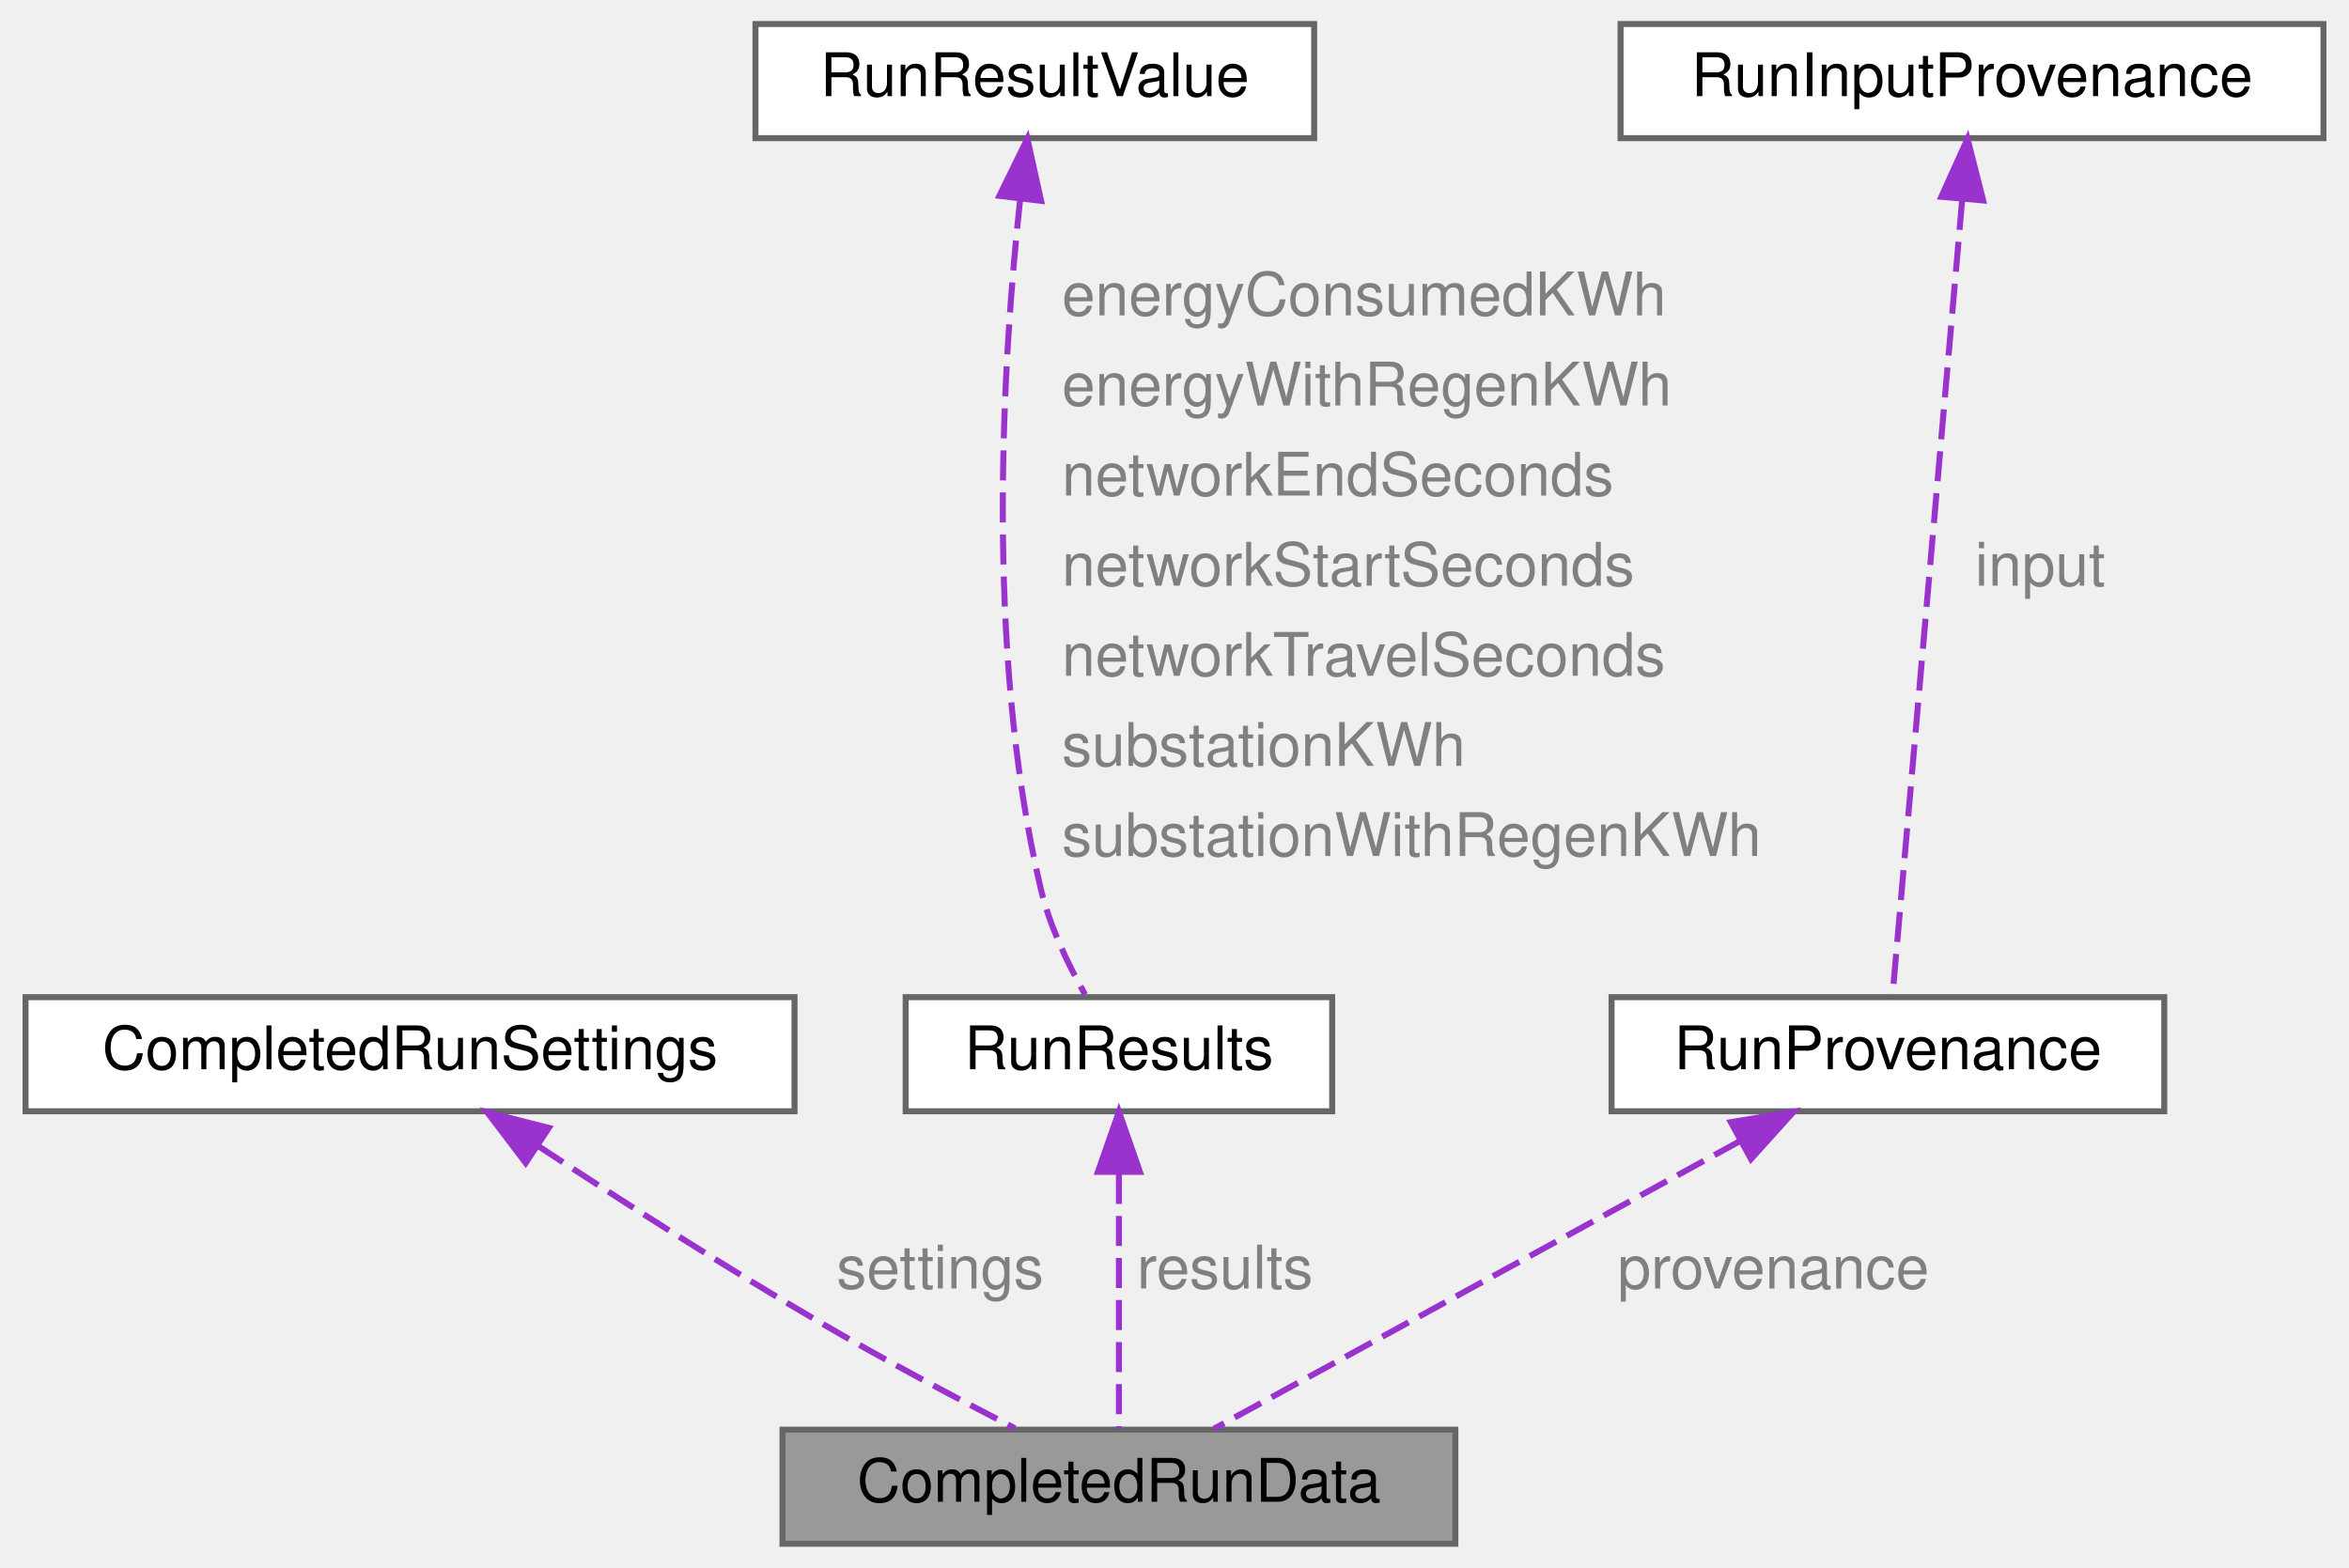
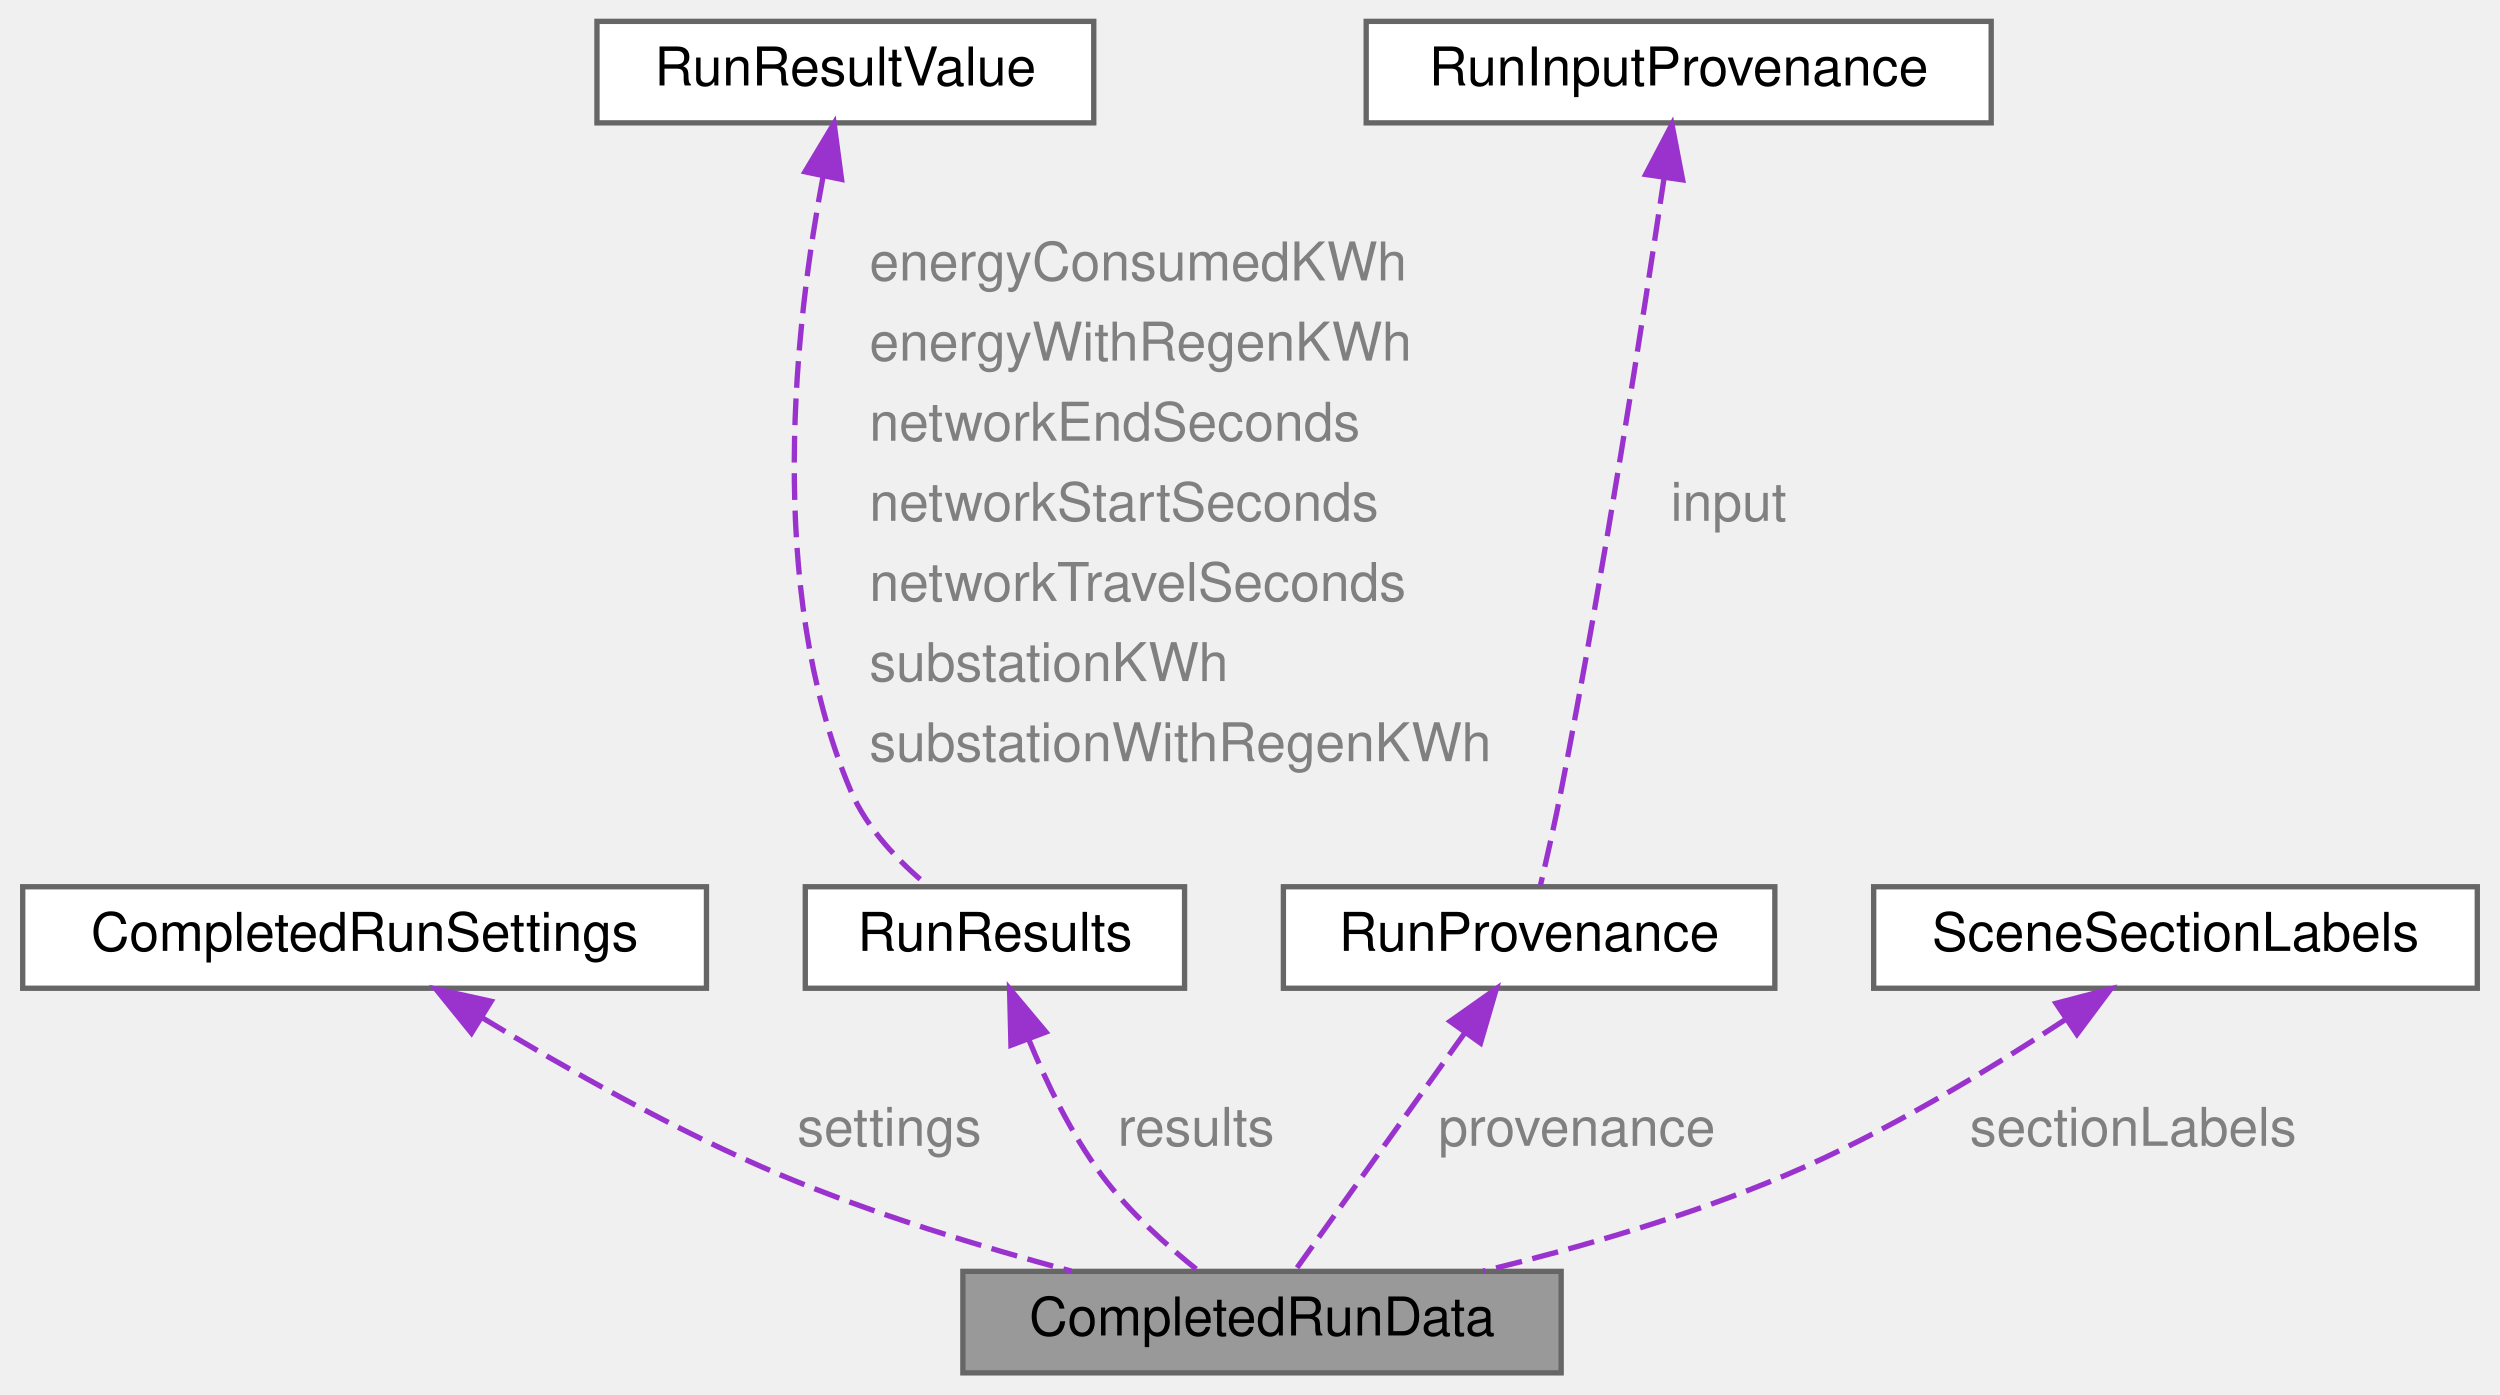
- <svg xmlns="http://www.w3.org/2000/svg" xmlns:xlink="http://www.w3.org/1999/xlink" width="391pt" height="261pt" viewBox="0.00 0.00 390.50 261.00">
+ <svg xmlns="http://www.w3.org/2000/svg" xmlns:xlink="http://www.w3.org/1999/xlink" width="468pt" height="261pt" viewBox="0.00 0.00 467.50 261.00">
  <g id="graph0" class="graph" transform="scale(1 1) rotate(0) translate(4 257)">
    <g id="Node000001" class="node">
      <g id="a_Node000001">
        <a xlink:title="The finished run that the result windows show and export.">
-           <polygon fill="#999999" stroke="#666666" points="238,-19 126,-19 126,0 238,0 238,-19" />
-           <text text-anchor="middle" x="182" y="-7" font-family="Helvetica,sans-Serif" font-size="10.00">CompletedRunData</text>
+           <polygon fill="#999999" stroke="#666666" points="288,-19 176,-19 176,0 288,0 288,-19" />
+           <text text-anchor="middle" x="232" y="-7" font-family="Helvetica,sans-Serif" font-size="10.00">CompletedRunData</text>
        </a>
      </g>
    </g>
    <g id="Node000002" class="node">
      <g id="a_Node000002">
        <a xlink:href="struct_completed_run_settings.html" target="_top" xlink:title="The time frame of the run.">
          <polygon fill="white" stroke="#666666" points="128,-91 0,-91 0,-72 128,-72 128,-91" />
          <text text-anchor="middle" x="64" y="-79" font-family="Helvetica,sans-Serif" font-size="10.00">CompletedRunSettings</text>
        </a>
      </g>
    </g>
    <g id="edge1_Node000001_Node000002" class="edge">
      <g id="a_edge1_Node000001_Node000002">
        <a xlink:title=" ">
-           <path fill="none" stroke="#9a32cd" stroke-dasharray="5,2" d="M85.27,-66.26C98.54,-57.53 116.07,-46.3 132,-37 142.69,-30.76 154.97,-24.24 164.69,-19.23" />
-           <polygon fill="#9a32cd" stroke="#9a32cd" points="83.25,-63.4 76.84,-71.84 87.11,-69.24 83.25,-63.4" />
+           <path fill="none" stroke="#9a32cd" stroke-dasharray="5,2" d="M86.04,-66.47C101.31,-57.19 122.35,-45.25 142,-37 159.42,-29.69 179.53,-23.56 196.32,-19.04" />
+           <polygon fill="#9a32cd" stroke="#9a32cd" points="84.01,-63.61 77.34,-71.85 87.69,-69.56 84.01,-63.61" />
        </a>
      </g>
-       <text text-anchor="start" x="135" y="-42.5" font-family="Helvetica,sans-Serif" font-size="10.00" fill="grey">settings</text>
+       <text text-anchor="start" x="145" y="-42.5" font-family="Helvetica,sans-Serif" font-size="10.00" fill="grey">settings</text>
    </g>
    <g id="Node000003" class="node">
      <g id="a_Node000003">
        <a xlink:href="struct_run_results.html" target="_top" xlink:title="The Run Results table: one row for each train and the totals of the network.">
          <polygon fill="white" stroke="#666666" points="217.5,-91 146.5,-91 146.5,-72 217.5,-72 217.5,-91" />
          <text text-anchor="middle" x="182" y="-79" font-family="Helvetica,sans-Serif" font-size="10.00">RunResults</text>
        </a>
      </g>
    </g>
    <g id="edge2_Node000001_Node000003" class="edge">
      <g id="a_edge2_Node000001_Node000003">
        <a xlink:title=" ">
-           <path fill="none" stroke="#9a32cd" stroke-dasharray="5,2" d="M182,-61.58C182,-47.76 182,-29.68 182,-19.15" />
-           <polygon fill="#9a32cd" stroke="#9a32cd" points="178.5,-61.92 182,-71.92 185.5,-61.92 178.5,-61.92" />
+           <path fill="none" stroke="#9a32cd" stroke-dasharray="5,2" d="M188.3,-62.5C191.66,-54.28 196.28,-44.69 202,-37 207.06,-30.2 214.11,-23.86 220.1,-19.09" />
+           <polygon fill="#9a32cd" stroke="#9a32cd" points="185,-61.33 184.74,-71.92 191.55,-63.8 185,-61.33" />
        </a>
      </g>
-       <text text-anchor="start" x="185" y="-42.5" font-family="Helvetica,sans-Serif" font-size="10.00" fill="grey">results</text>
+       <text text-anchor="start" x="205" y="-42.5" font-family="Helvetica,sans-Serif" font-size="10.00" fill="grey">results</text>
    </g>
    <g id="Node000004" class="node">
      <g id="a_Node000004">
        <a xlink:href="struct_run_result_value.html" target="_top" xlink:title="A result that may not exist. An unavailable value is shown as empty or &quot;-&quot;, never as 0.">
-           <polygon fill="white" stroke="#666666" points="214.5,-253 121.5,-253 121.5,-234 214.5,-234 214.5,-253" />
-           <text text-anchor="middle" x="168" y="-241" font-family="Helvetica,sans-Serif" font-size="10.00">RunResultValue</text>
+           <polygon fill="white" stroke="#666666" points="200.5,-253 107.5,-253 107.5,-234 200.5,-234 200.5,-253" />
+           <text text-anchor="middle" x="154" y="-241" font-family="Helvetica,sans-Serif" font-size="10.00">RunResultValue</text>
        </a>
      </g>
    </g>
    <g id="edge3_Node000003_Node000004" class="edge">
      <g id="a_edge3_Node000003_Node000004">
        <a xlink:title=" ">
-           <path fill="none" stroke="#9a32cd" stroke-dasharray="5,2" d="M165.57,-223.92C162.73,-197.85 159.54,-149.09 169,-109 170.46,-102.82 173.56,-96.4 176.36,-91.44" />
-           <polygon fill="#9a32cd" stroke="#9a32cd" points="162.1,-224.4 166.76,-233.91 169.05,-223.56 162.1,-224.4" />
+           <path fill="none" stroke="#9a32cd" stroke-dasharray="5,2" d="M149.85,-224.07C144.79,-197.46 138.77,-147.28 155,-109 158.03,-101.86 164,-95.68 169.56,-91.08" />
+           <polygon fill="#9a32cd" stroke="#9a32cd" points="146.44,-224.84 151.89,-233.92 153.29,-223.42 146.44,-224.84" />
        </a>
      </g>
-       <text text-anchor="start" x="172.5" y="-204.5" font-family="Helvetica,sans-Serif" font-size="10.00" fill="grey">energyConsumedKWh</text>
-       <text text-anchor="start" x="172.5" y="-189.5" font-family="Helvetica,sans-Serif" font-size="10.00" fill="grey">energyWithRegenKWh</text>
-       <text text-anchor="start" x="172.5" y="-174.5" font-family="Helvetica,sans-Serif" font-size="10.00" fill="grey">networkEndSeconds</text>
-       <text text-anchor="start" x="172.5" y="-159.5" font-family="Helvetica,sans-Serif" font-size="10.00" fill="grey">networkStartSeconds</text>
-       <text text-anchor="start" x="172.5" y="-144.5" font-family="Helvetica,sans-Serif" font-size="10.00" fill="grey">networkTravelSeconds</text>
-       <text text-anchor="start" x="172.5" y="-129.5" font-family="Helvetica,sans-Serif" font-size="10.00" fill="grey">substationKWh</text>
-       <text text-anchor="start" x="172.5" y="-114.5" font-family="Helvetica,sans-Serif" font-size="10.00" fill="grey">substationWithRegenKWh</text>
+       <text text-anchor="start" x="158.5" y="-204.5" font-family="Helvetica,sans-Serif" font-size="10.00" fill="grey">energyConsumedKWh</text>
+       <text text-anchor="start" x="158.5" y="-189.5" font-family="Helvetica,sans-Serif" font-size="10.00" fill="grey">energyWithRegenKWh</text>
+       <text text-anchor="start" x="158.5" y="-174.5" font-family="Helvetica,sans-Serif" font-size="10.00" fill="grey">networkEndSeconds</text>
+       <text text-anchor="start" x="158.5" y="-159.5" font-family="Helvetica,sans-Serif" font-size="10.00" fill="grey">networkStartSeconds</text>
+       <text text-anchor="start" x="158.5" y="-144.5" font-family="Helvetica,sans-Serif" font-size="10.00" fill="grey">networkTravelSeconds</text>
+       <text text-anchor="start" x="158.5" y="-129.5" font-family="Helvetica,sans-Serif" font-size="10.00" fill="grey">substationKWh</text>
+       <text text-anchor="start" x="158.5" y="-114.5" font-family="Helvetica,sans-Serif" font-size="10.00" fill="grey">substationWithRegenKWh</text>
    </g>
    <g id="Node000005" class="node">
      <g id="a_Node000005">
        <a xlink:href="struct_run_provenance.html" target="_top" xlink:title="The inputs and settings of a run, written next to every export as a provenance sidecar.">
-           <polygon fill="white" stroke="#666666" points="356,-91 264,-91 264,-72 356,-72 356,-91" />
-           <text text-anchor="middle" x="310" y="-79" font-family="Helvetica,sans-Serif" font-size="10.00">RunProvenance</text>
+           <polygon fill="white" stroke="#666666" points="328,-91 236,-91 236,-72 328,-72 328,-91" />
+           <text text-anchor="middle" x="282" y="-79" font-family="Helvetica,sans-Serif" font-size="10.00">RunProvenance</text>
        </a>
      </g>
    </g>
    <g id="edge4_Node000001_Node000005" class="edge">
      <g id="a_edge4_Node000001_Node000005">
        <a xlink:title=" ">
-           <path fill="none" stroke="#9a32cd" stroke-dasharray="5,2" d="M285.49,-67.1C259.67,-52.98 219.77,-31.16 197.82,-19.15" />
-           <polygon fill="#9a32cd" stroke="#9a32cd" points="283.85,-70.19 294.3,-71.92 287.21,-64.05 283.85,-70.19" />
+           <path fill="none" stroke="#9a32cd" stroke-dasharray="5,2" d="M269.94,-63.62C259.92,-49.59 246.08,-30.21 238.18,-19.15" />
+           <polygon fill="#9a32cd" stroke="#9a32cd" points="267.21,-65.81 275.87,-71.92 272.9,-61.74 267.21,-65.81" />
        </a>
      </g>
      <text text-anchor="start" x="265" y="-42.5" font-family="Helvetica,sans-Serif" font-size="10.00" fill="grey">provenance</text>
    </g>
    <g id="Node000006" class="node">
      <g id="a_Node000006">
        <a xlink:href="struct_run_input_provenance.html" target="_top" xlink:title="The scene input of a run and whether it can be loaded again as it was run.">
-           <polygon fill="white" stroke="#666666" points="382.5,-253 265.5,-253 265.5,-234 382.5,-234 382.5,-253" />
-           <text text-anchor="middle" x="324" y="-241" font-family="Helvetica,sans-Serif" font-size="10.00">RunInputProvenance</text>
+           <polygon fill="white" stroke="#666666" points="368.5,-253 251.5,-253 251.5,-234 368.5,-234 368.5,-253" />
+           <text text-anchor="middle" x="310" y="-241" font-family="Helvetica,sans-Serif" font-size="10.00">RunInputProvenance</text>
        </a>
      </g>
    </g>
    <g id="edge5_Node000005_Node000006" class="edge">
      <g id="a_edge5_Node000005_Node000006">
        <a xlink:title=" ">
-           <path fill="none" stroke="#9a32cd" stroke-dasharray="5,2" d="M322.36,-223.72C319.32,-189.03 312.95,-116.16 310.76,-91.14" />
-           <polygon fill="#9a32cd" stroke="#9a32cd" points="318.89,-224.24 323.25,-233.9 325.86,-223.63 318.89,-224.24" />
+           <path fill="none" stroke="#9a32cd" stroke-dasharray="5,2" d="M307.28,-223.79C303.42,-197.91 295.97,-149.77 288,-109 286.84,-103.07 285.34,-96.45 284.13,-91.31" />
+           <polygon fill="#9a32cd" stroke="#9a32cd" points="303.82,-224.34 308.74,-233.72 310.74,-223.32 303.82,-224.34" />
        </a>
      </g>
-       <text text-anchor="start" x="324.5" y="-159.5" font-family="Helvetica,sans-Serif" font-size="10.00" fill="grey">input</text>
+       <text text-anchor="start" x="308.5" y="-159.5" font-family="Helvetica,sans-Serif" font-size="10.00" fill="grey">input</text>
+     </g>
+     <g id="Node000007" class="node">
+       <g id="a_Node000007">
+         <a xlink:href="struct_scene_section_labels.html" target="_top" xlink:title=" ">
+           <polygon fill="white" stroke="#666666" points="459.5,-91 346.5,-91 346.5,-72 459.5,-72 459.5,-91" />
+           <text text-anchor="middle" x="403" y="-79" font-family="Helvetica,sans-Serif" font-size="10.00">SceneSectionLabels</text>
+         </a>
+       </g>
+     </g>
+     <g id="edge6_Node000001_Node000007" class="edge">
+       <g id="a_edge6_Node000001_Node000007">
+         <a xlink:title=" ">
+           <path fill="none" stroke="#9a32cd" stroke-dasharray="5,2" d="M382.4,-66.15C368.21,-56.79 348.61,-44.88 330,-37 311.99,-29.37 291.17,-23.37 273.37,-19.03" />
+           <polygon fill="#9a32cd" stroke="#9a32cd" points="380.64,-69.18 390.89,-71.87 384.55,-63.38 380.64,-69.18" />
+         </a>
+       </g>
+       <text text-anchor="start" x="364.5" y="-42.5" font-family="Helvetica,sans-Serif" font-size="10.00" fill="grey">sectionLabels</text>
    </g>
  </g>
</svg>
